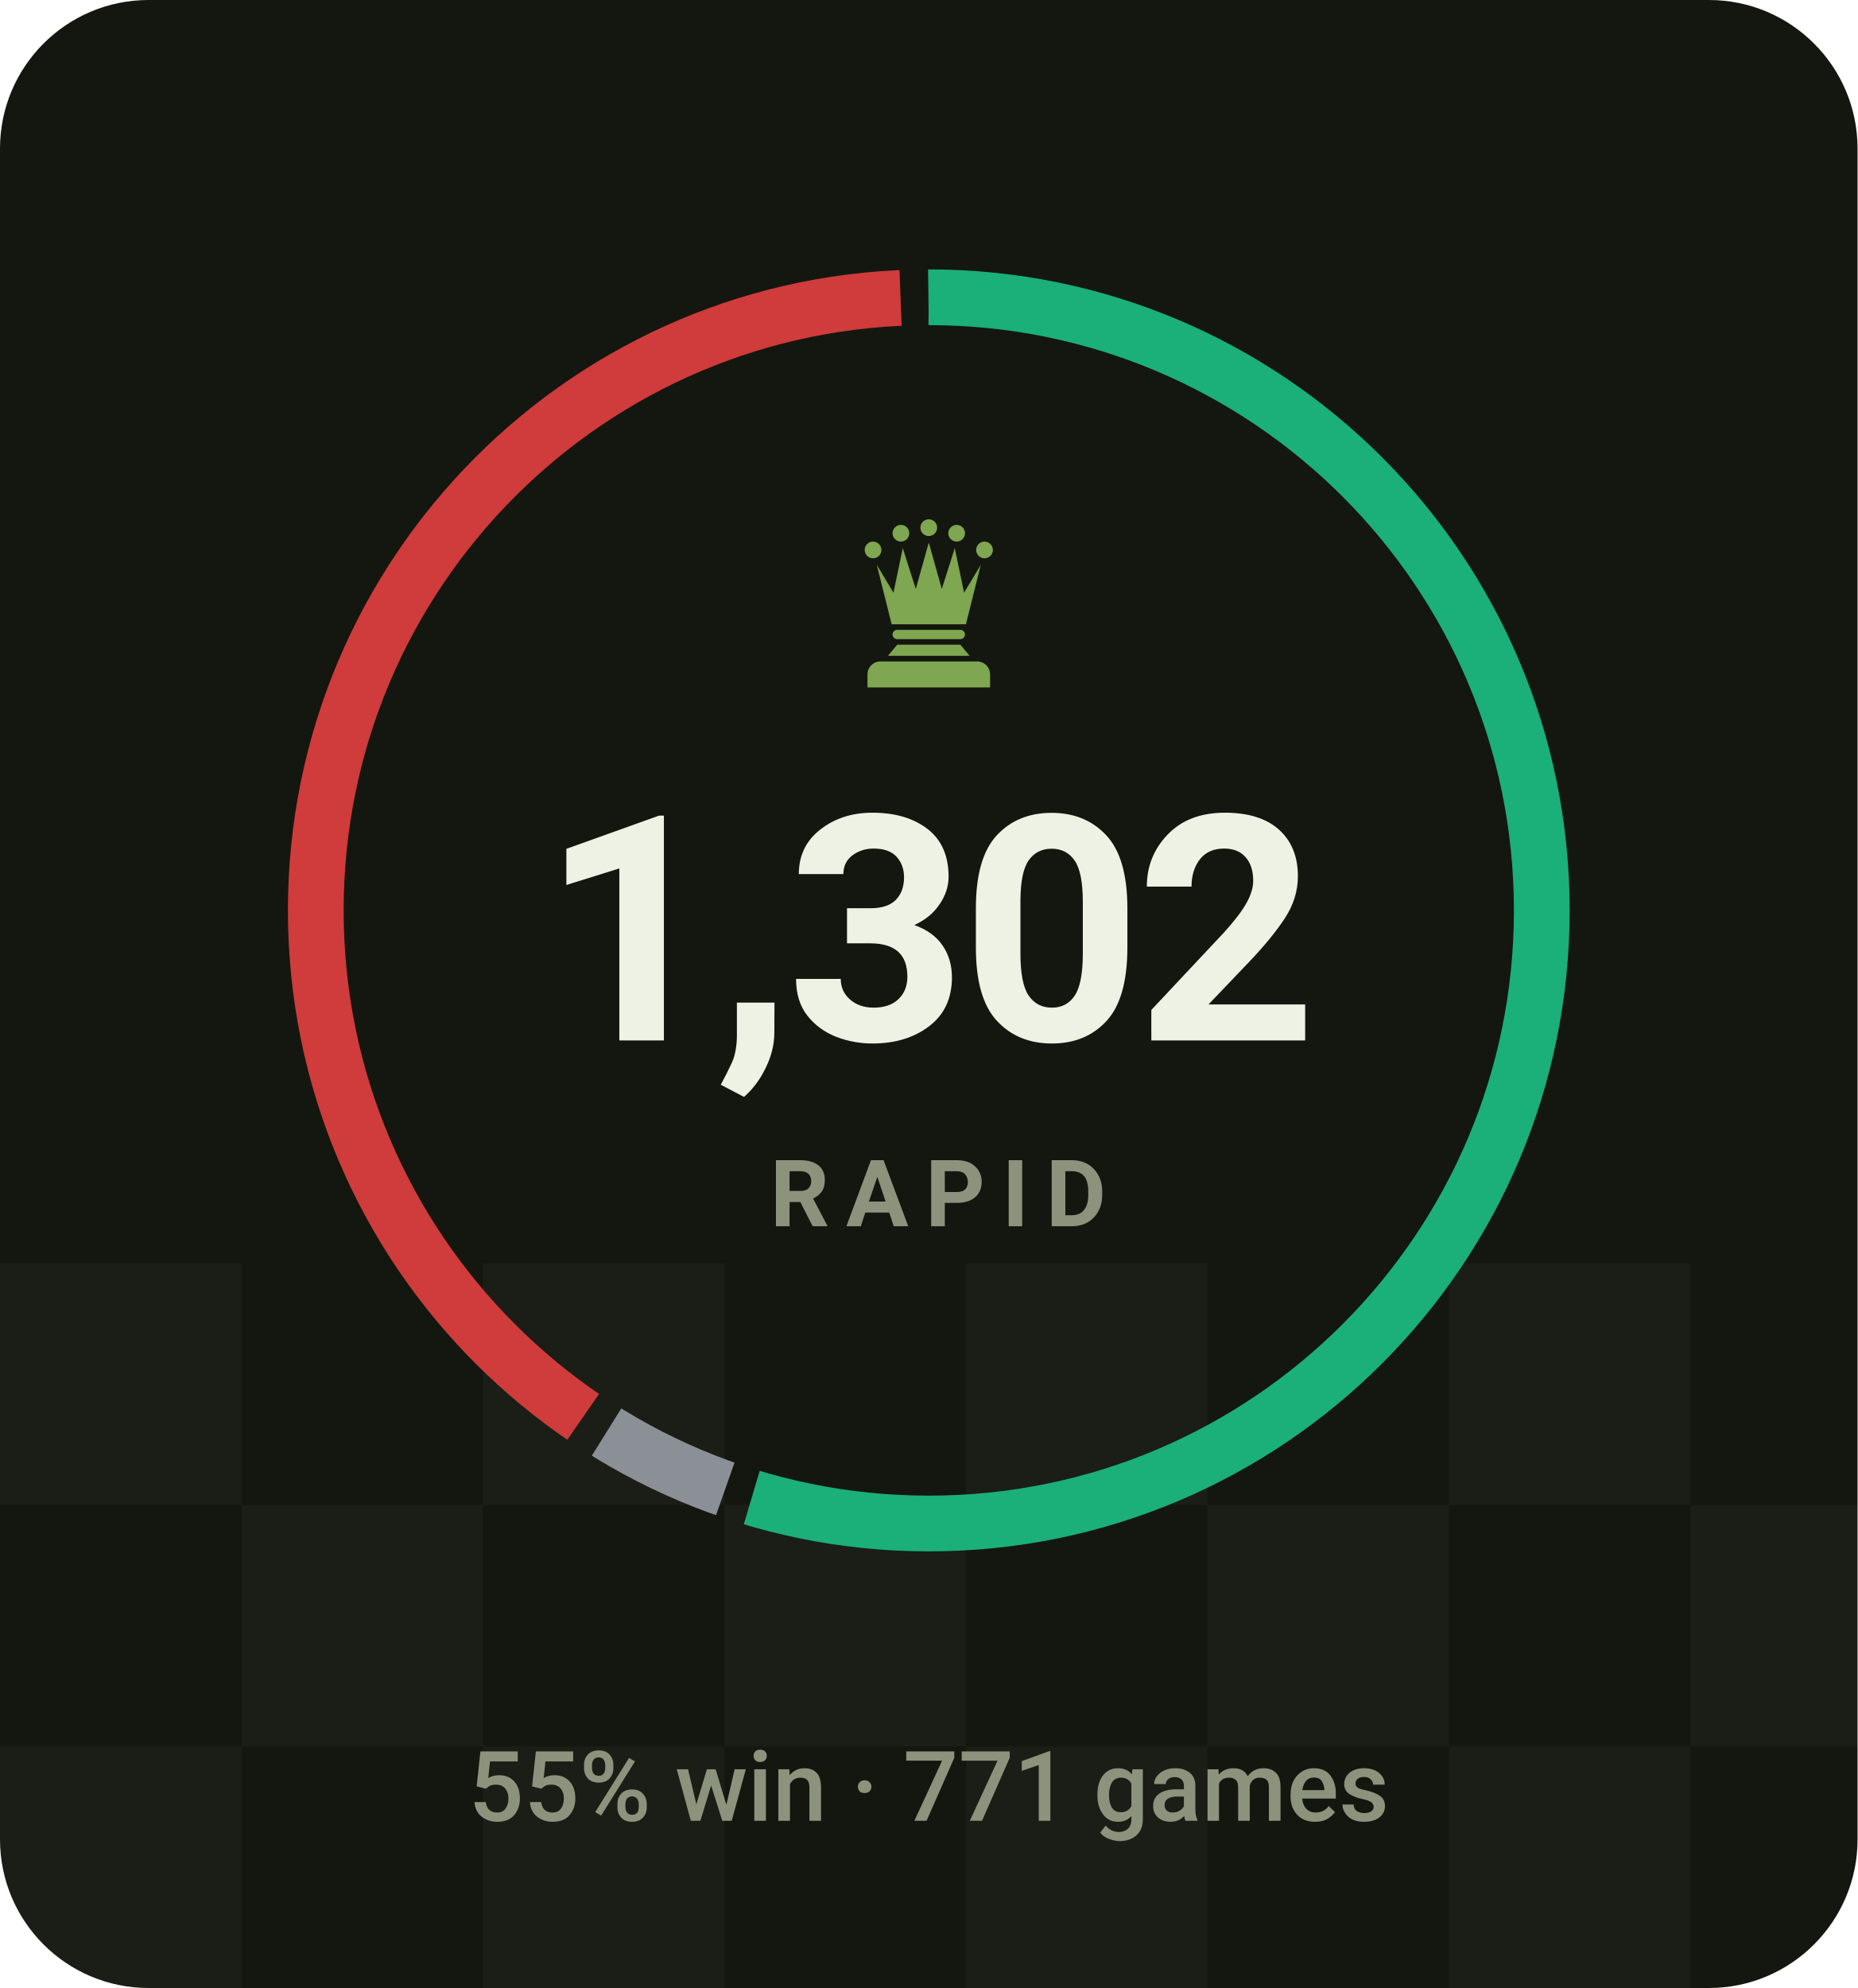
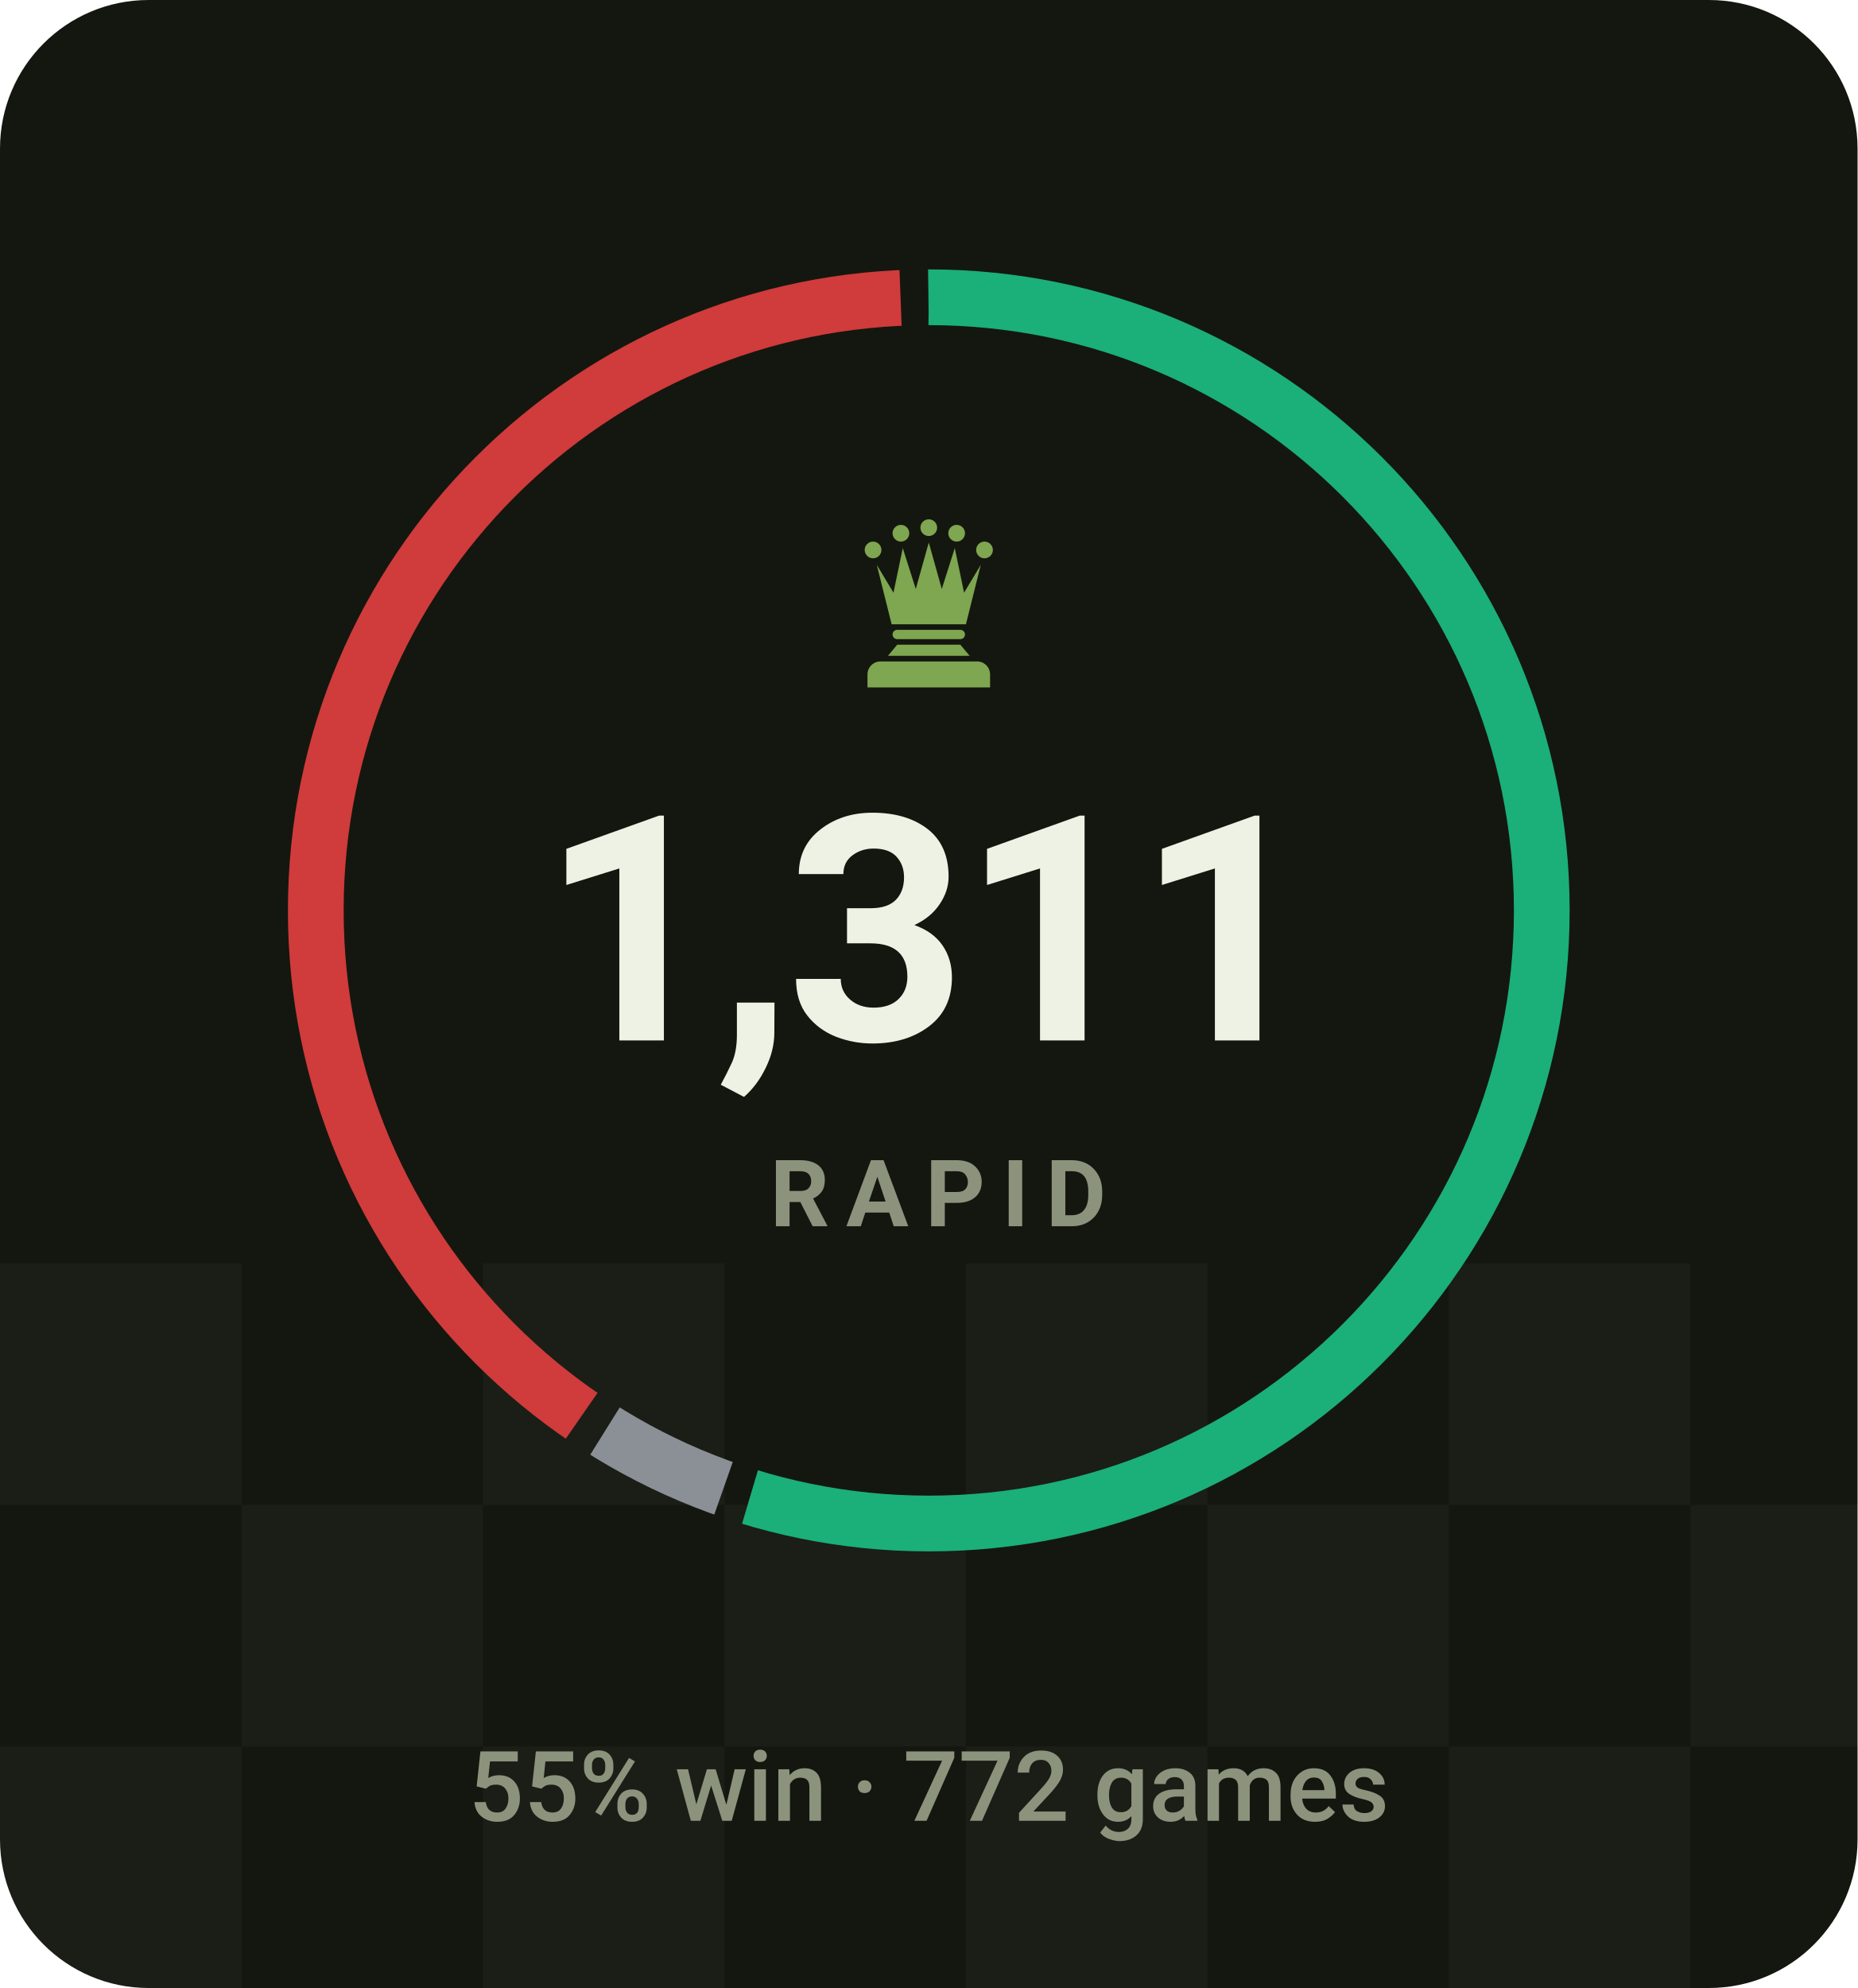
- <svg xmlns="http://www.w3.org/2000/svg" viewBox="0 0 200 214" width="200" height="214" role="img" aria-label="RAPID rating 1302, 55% win rate over 771 games">
+ <svg xmlns="http://www.w3.org/2000/svg" viewBox="0 0 200 214" width="200" height="214" role="img" aria-label="RAPID rating 1311, 55% win rate over 772 games">
  <style>svg{font-family:-apple-system,BlinkMacSystemFont,'Segoe UI',Roboto,'Helvetica Neue',Arial,sans-serif}text{fill:#eef2e4;white-space:pre}.bg{fill:#14170f}.acc{fill:#7fa650}.win{fill:#1baf7a}.draw{fill:#8b8f96}.loss{fill:#d03b3b}.lbl{font-size:10px;font-weight:600;letter-spacing:.18em;fill:#8b937c}.cap{font-size:10.5px;font-weight:500;fill:#8b937c}.num{font-family:-apple-system,BlinkMacSystemFont,'Segoe UI',Roboto,'Helvetica Neue',Arial,sans-serif;font-weight:700;letter-spacing:-.02em}.tick{font-size:9px;font-weight:500;fill:#8b937c;opacity:.75}.dl{font-size:10px;font-weight:600}.rule{stroke:#252a1c;stroke-width:1;fill:none}.grid{stroke:#252a1c;stroke-width:1;fill:none;opacity:.7}.ln{fill:none;stroke:#7fa650;stroke-width:2;stroke-linecap:round;stroke-linejoin:round}.ring{stroke:#14170f;stroke-width:2}.hollow{fill:none;stroke-width:1.5}.sq{fill:#eef2e4;opacity:.035}</style>
  <rect class="bg" width="200" height="214" rx="16" />
  <rect class="sq" x="0" y="136" width="26" height="26" />
  <rect class="sq" x="52" y="136" width="26" height="26" />
  <rect class="sq" x="104" y="136" width="26" height="26" />
  <rect class="sq" x="156" y="136" width="26" height="26" />
  <rect class="sq" x="208" y="136" width="26" height="26" />
  <rect class="sq" x="260" y="136" width="26" height="26" />
  <rect class="sq" x="26" y="162" width="26" height="26" />
  <rect class="sq" x="78" y="162" width="26" height="26" />
  <rect class="sq" x="130" y="162" width="26" height="26" />
  <rect class="sq" x="182" y="162" width="26" height="26" />
  <rect class="sq" x="234" y="162" width="26" height="26" />
  <rect class="sq" x="286" y="162" width="26" height="26" />
  <rect class="sq" x="0" y="188" width="26" height="26" />
  <rect class="sq" x="52" y="188" width="26" height="26" />
  <rect class="sq" x="104" y="188" width="26" height="26" />
  <rect class="sq" x="156" y="188" width="26" height="26" />
  <rect class="sq" x="208" y="188" width="26" height="26" />
  <rect class="sq" x="260" y="188" width="26" height="26" />
-   <circle cx="100" cy="98" r="66" fill="none" stroke="#1baf7a" stroke-width="6" stroke-dasharray="226.7 188.0" stroke-dashoffset="0.0" transform="rotate(-90 100 98)" />
-   <circle cx="100" cy="98" r="66" fill="none" stroke="#8b8f96" stroke-width="6" stroke-dasharray="14.2 400.5" stroke-dashoffset="-229.7" transform="rotate(-90 100 98)" />
-   <circle cx="100" cy="98" r="66" fill="none" stroke="#d03b3b" stroke-width="6" stroke-dasharray="164.8 249.9" stroke-dashoffset="-246.9" transform="rotate(-90 100 98)" />
+   <circle cx="100" cy="98" r="66" fill="none" stroke="#1baf7a" stroke-width="6" stroke-dasharray="226.9 187.8" stroke-dashoffset="0.0" transform="rotate(-90 100 98)" />
+   <circle cx="100" cy="98" r="66" fill="none" stroke="#8b8f96" stroke-width="6" stroke-dasharray="14.2 400.5" stroke-dashoffset="-229.9" transform="rotate(-90 100 98)" />
+   <circle cx="100" cy="98" r="66" fill="none" stroke="#d03b3b" stroke-width="6" stroke-dasharray="164.6 250.1" stroke-dashoffset="-247.1" transform="rotate(-90 100 98)" />
  <g class="acc" transform="translate(90.0,54.8) scale(0.2)">
    <circle cx="20" cy="22" r="4.5" />
    <circle cx="35" cy="13" r="4.5" />
    <circle cx="50" cy="10" r="4.5" />
    <circle cx="65" cy="13" r="4.5" />
    <circle cx="80" cy="22" r="4.5" />
    <path d="M30 62L22 30L31 45L36 21L43 43L50 18L57 43L64 21L69 45L78 30L70 62z" />
    <path d="M33 65h34a2.5 2.5 0 0 1 0 5H33a2.5 2.5 0 0 1 0-5z" />
    <path d="M33 73h34l5 6H28z" />
    <path d="M24 82h52a7 7 0 0 1 7 7v7H17v-7a7 7 0 0 1 7-7z" />
  </g>
-   <text class="num" x="100" y="112" text-anchor="middle" style="font-size:34px">1,302</text>
+   <text class="num" x="100" y="112" text-anchor="middle" style="font-size:34px">1,311</text>
  <text class="lbl" x="101" y="132" text-anchor="middle">RAPID</text>
-   <text class="cap" x="100" y="196" text-anchor="middle">55% win · 771 games</text>
+   <text class="cap" x="100" y="196" text-anchor="middle">55% win · 772 games</text>
</svg>
